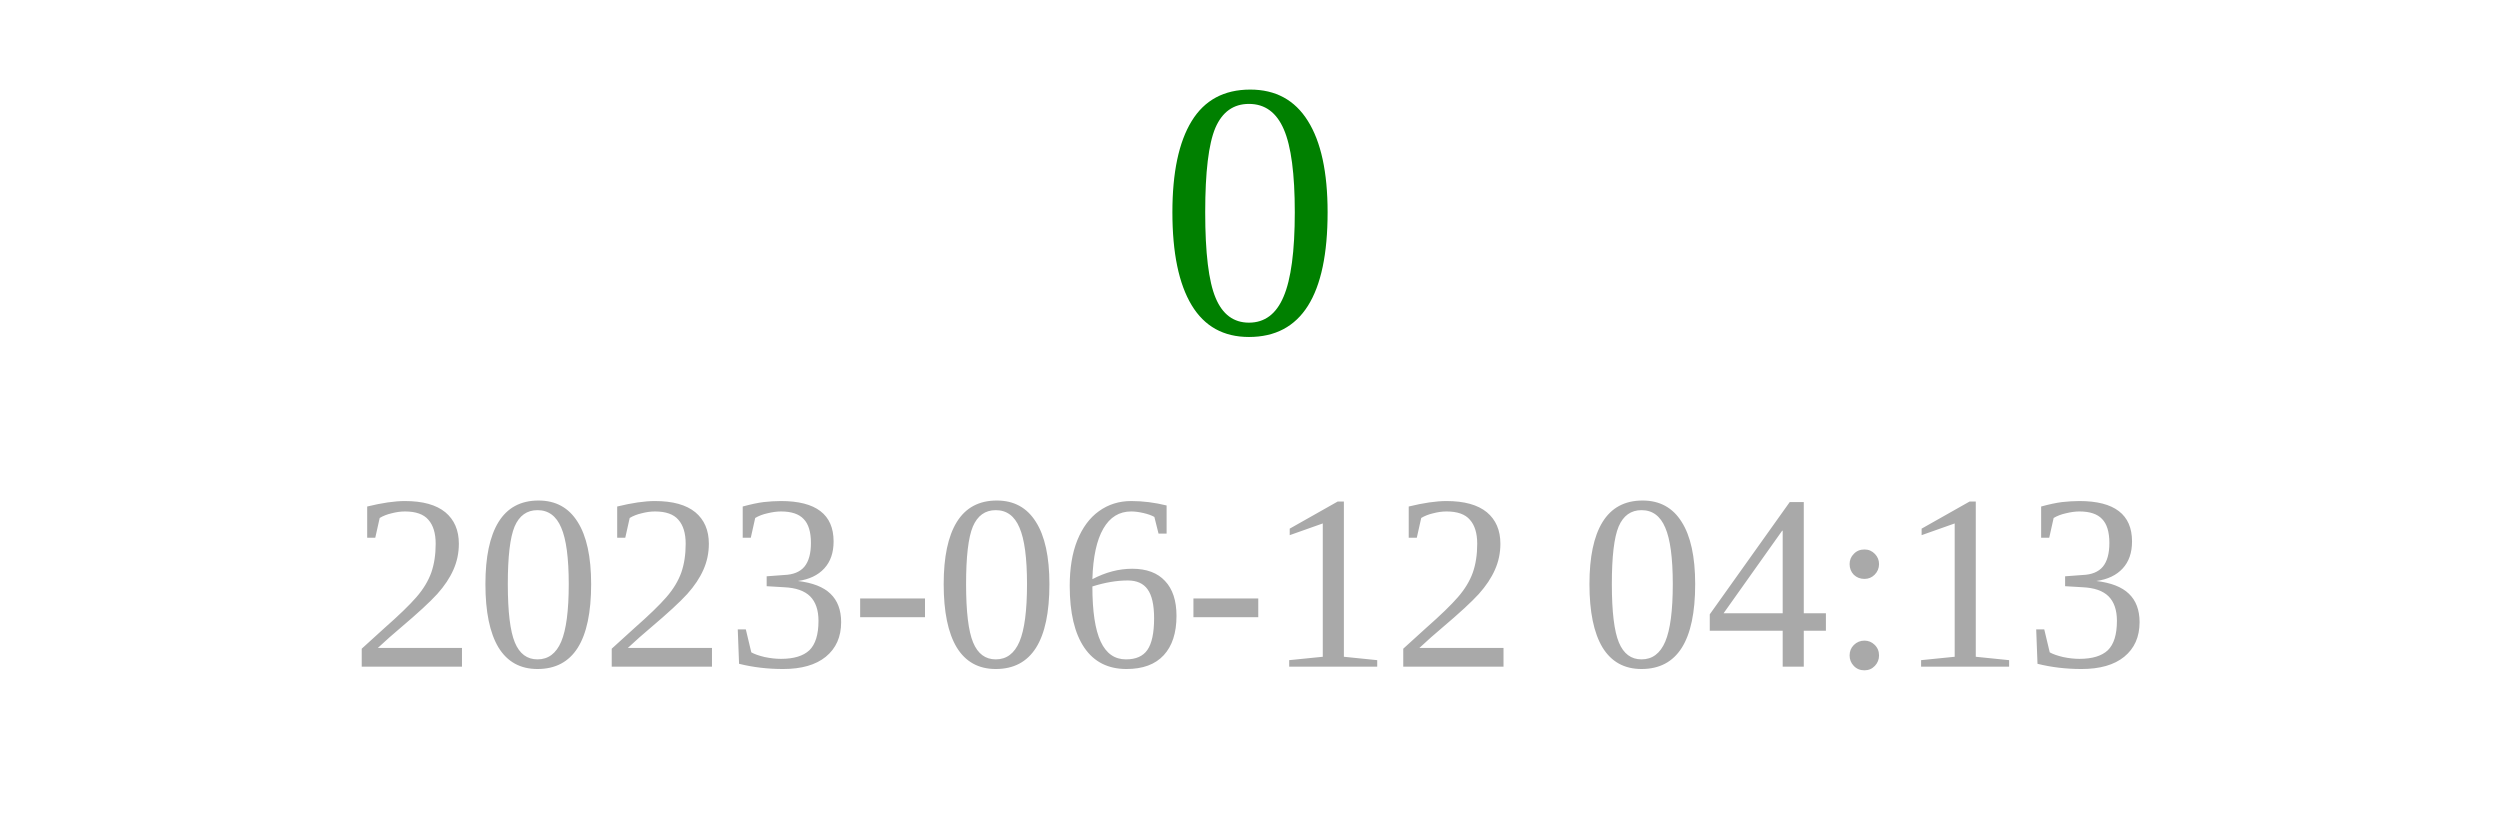
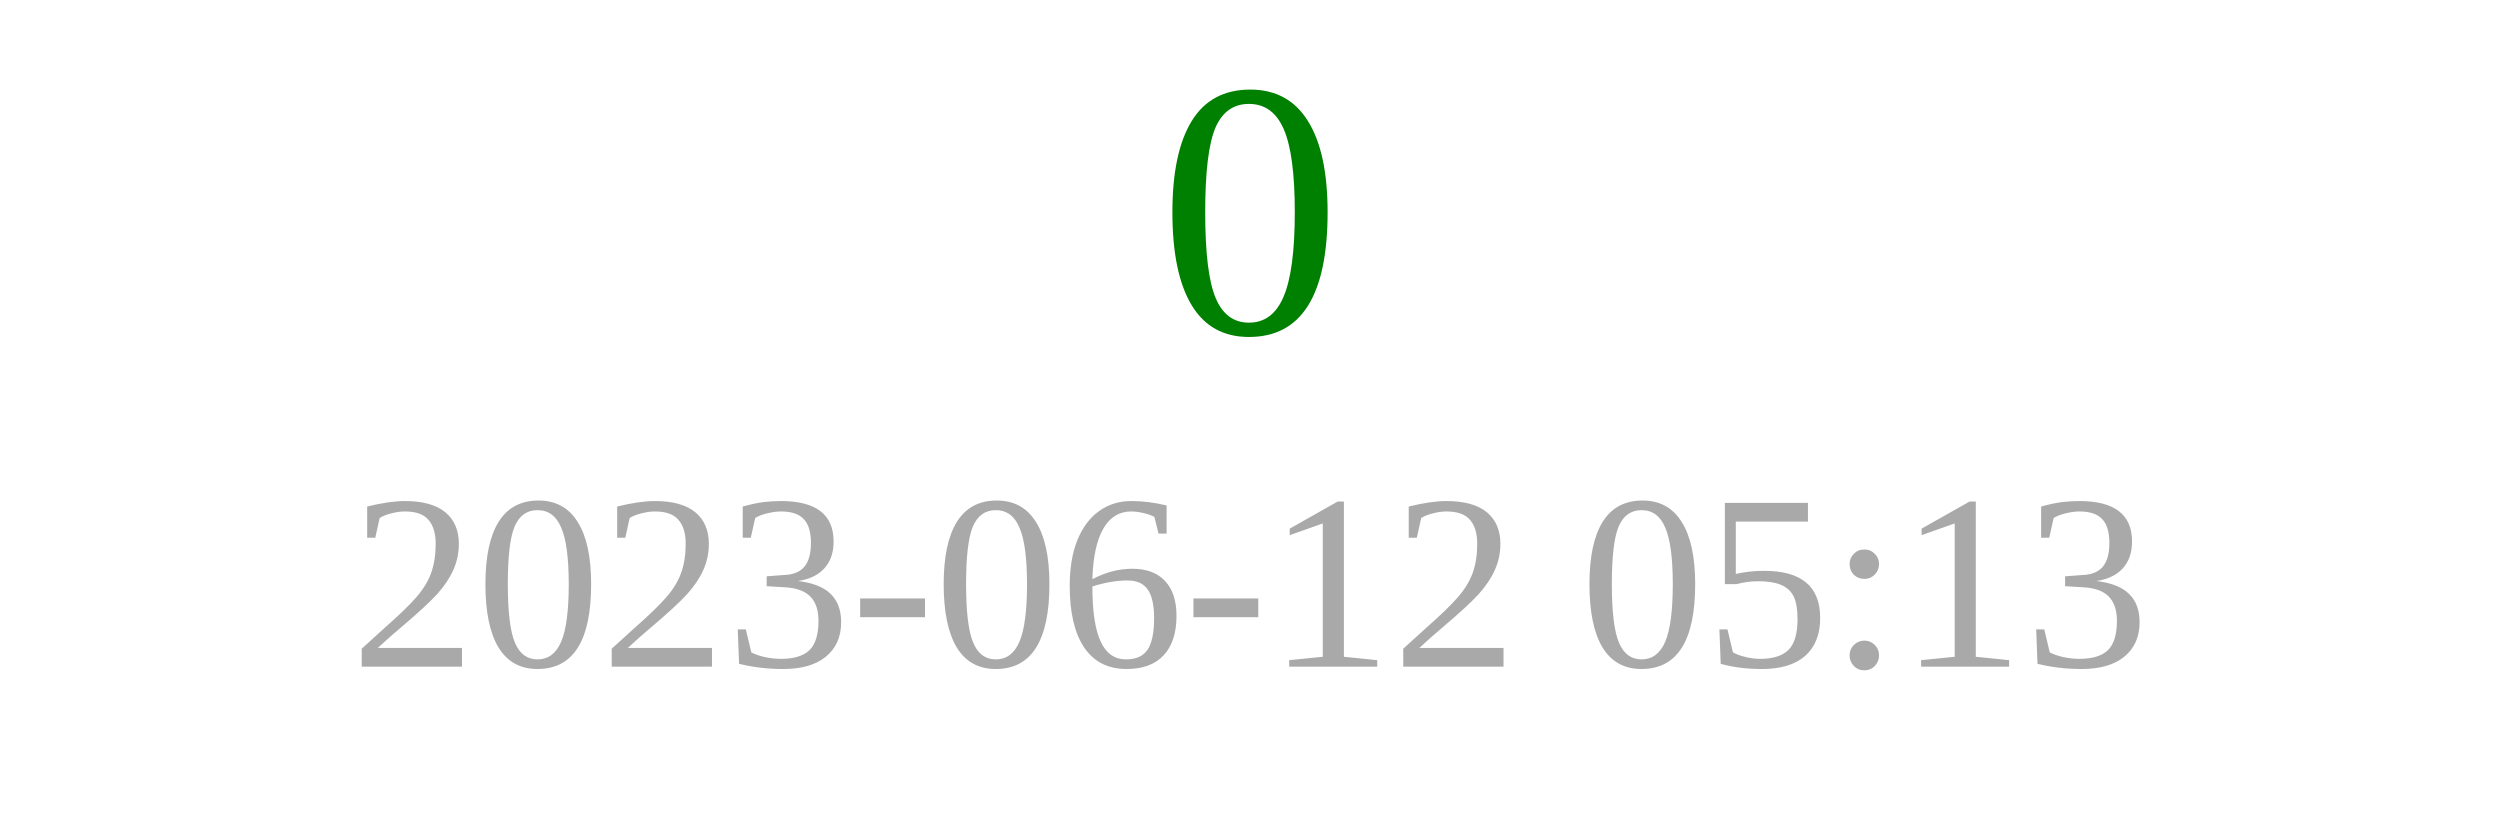
<svg xmlns="http://www.w3.org/2000/svg" width="150" height="50">
  <text x="75" y="20" font-size="22" fill="green" text-anchor="middle">0</text>
-   <text x="75" y="40" font-size="15" fill="darkgray" text-anchor="middle">2023-06-12 04:13</text>
+   <text x="75" y="40" font-size="15" fill="darkgray" text-anchor="middle">2023-06-12 05:13</text>
</svg>
